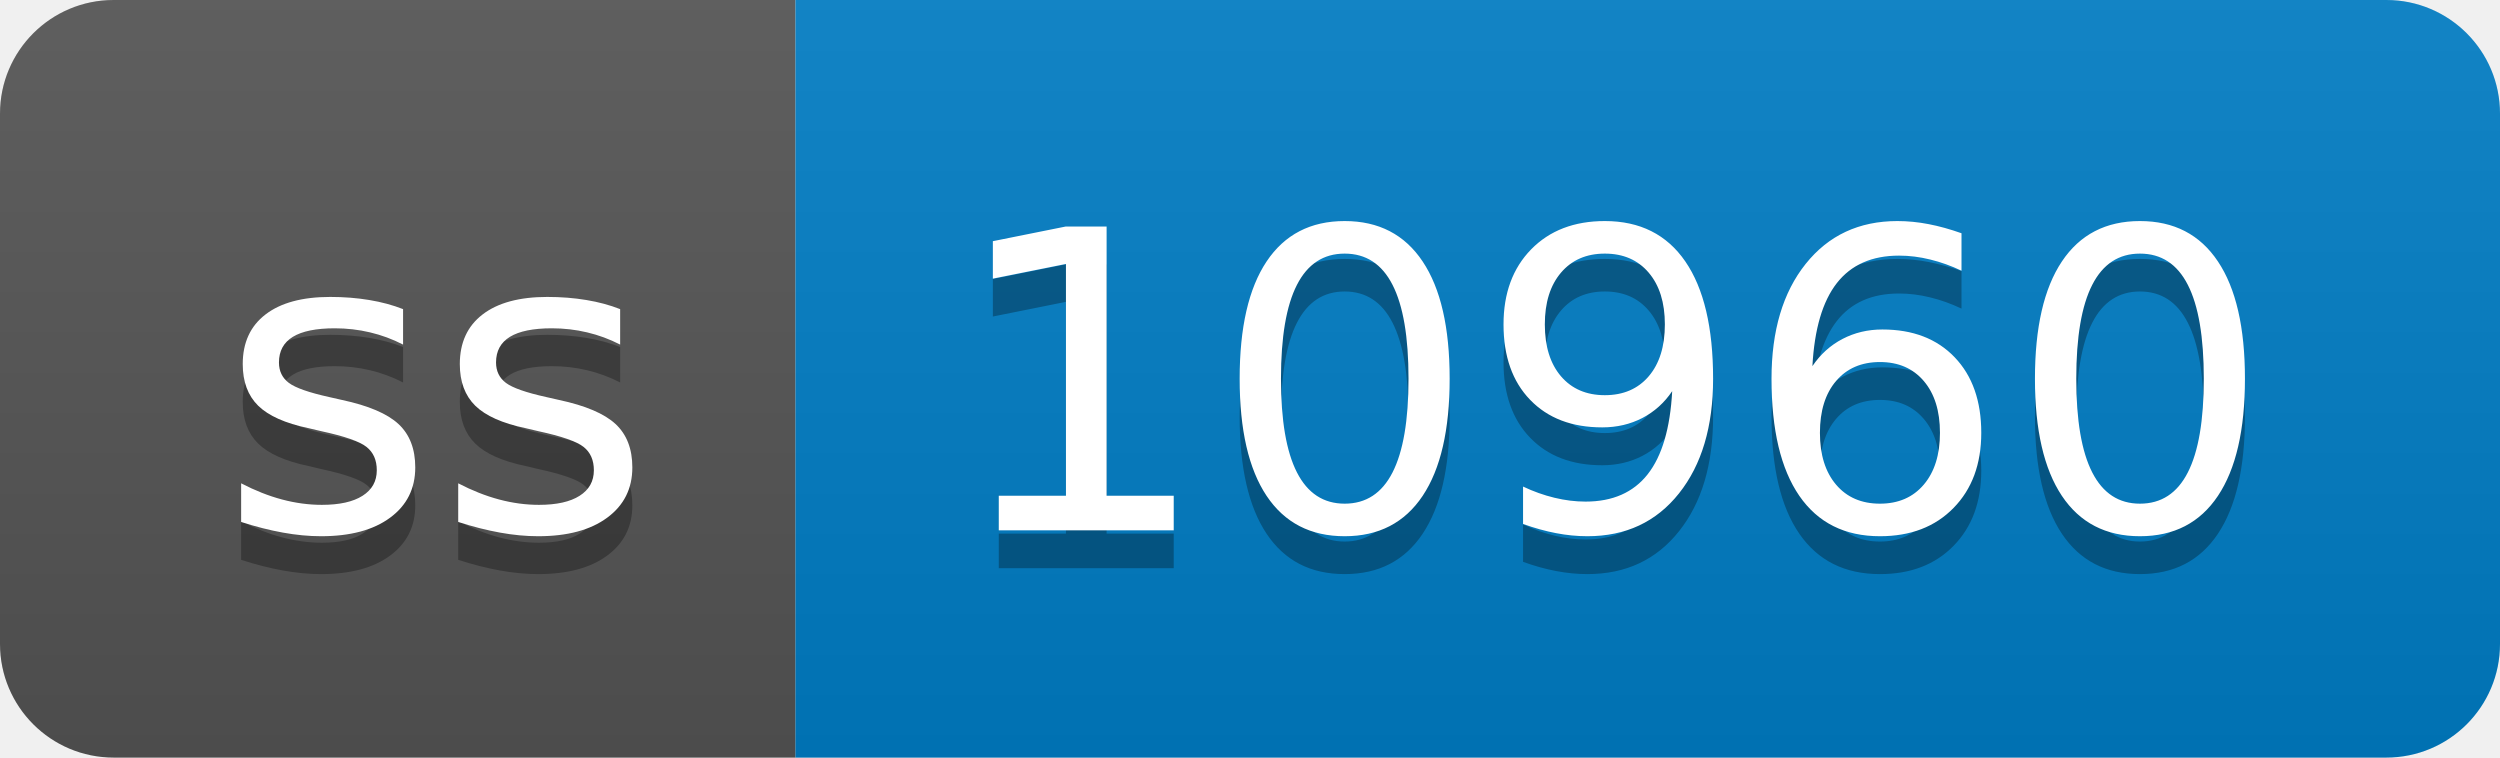
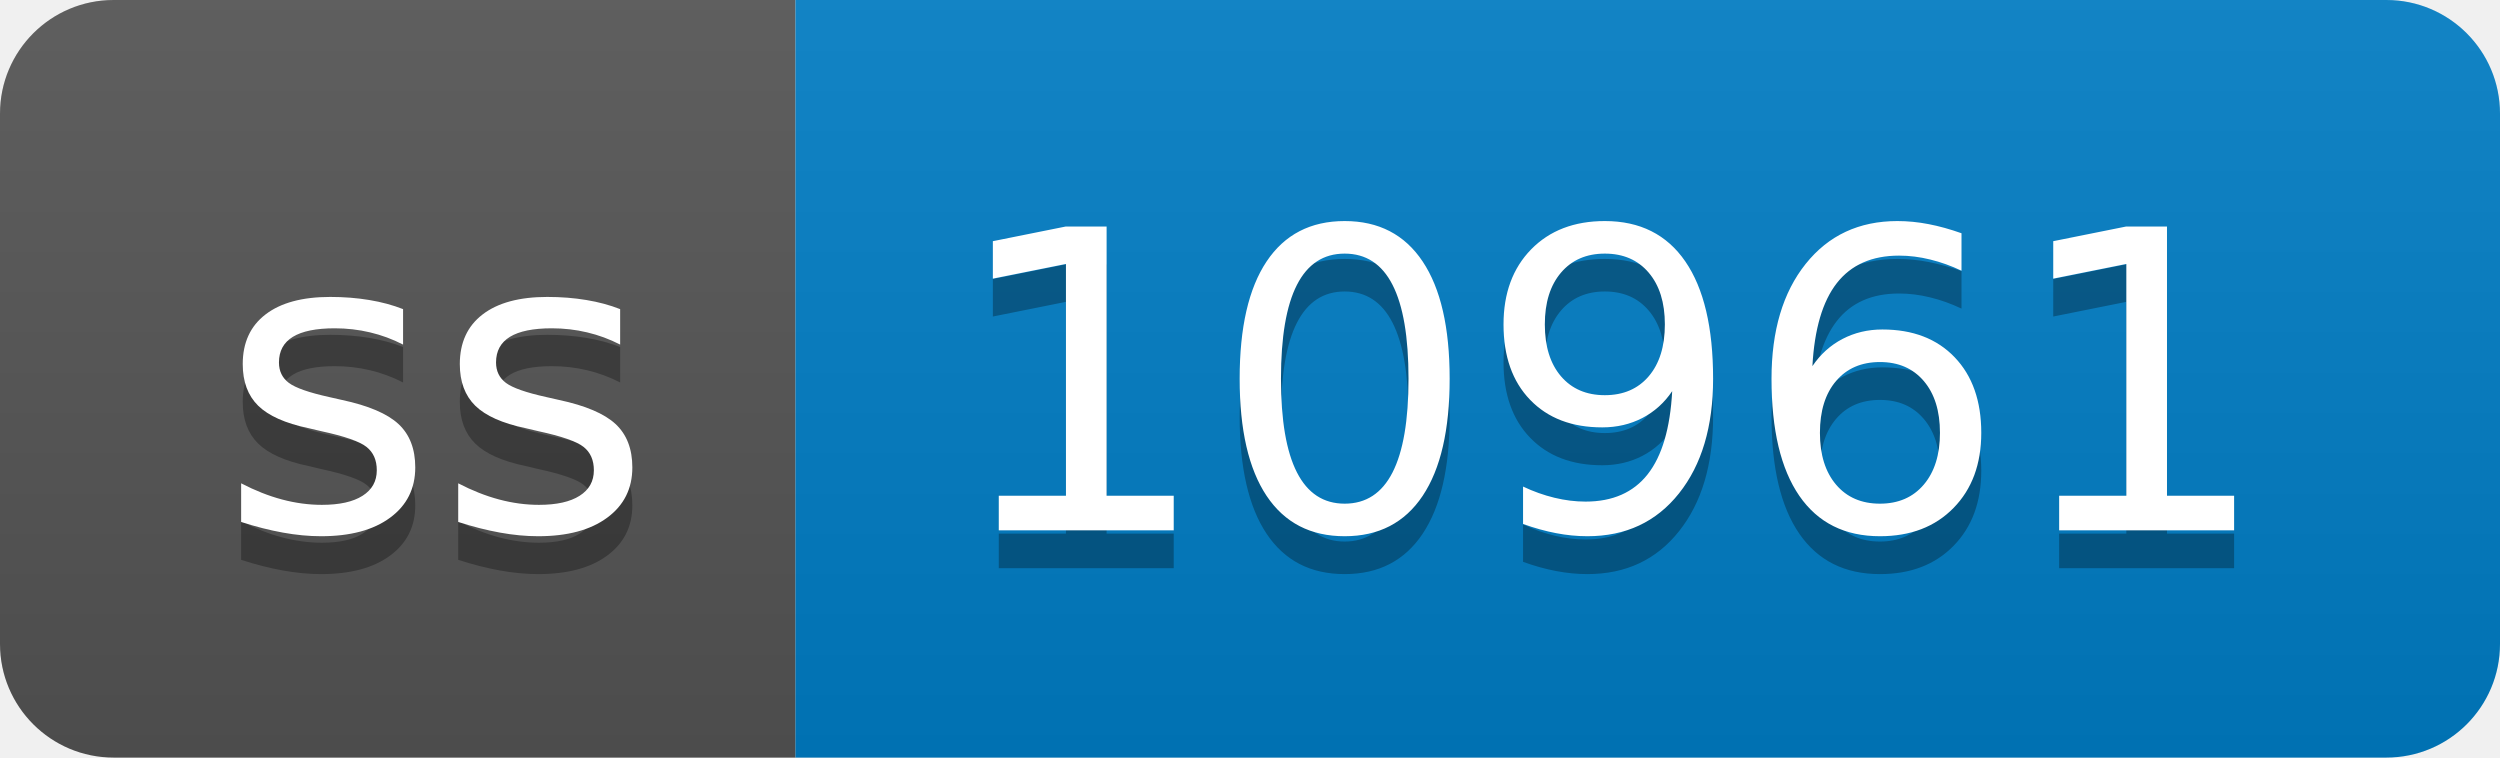
- <svg xmlns="http://www.w3.org/2000/svg" width="66" height="20" role="img" aria-label="ss: 10960">
+ <svg xmlns="http://www.w3.org/2000/svg" width="66" height="20" role="img" aria-label="ss: 10961">
  <linearGradient id="s" x2="0" y2="100%">
    <stop offset="0" stop-color="#bbb" stop-opacity=".1" />
    <stop offset="1" stop-opacity=".1" />
  </linearGradient>
  <clipPath id="r">
    <rect width="66" height="20" rx="3" fill="#fff" />
  </clipPath>
  <g clip-path="url(#r)">
    <rect width="21" height="20" fill="#555" />
    <rect x="21" width="45" height="20" fill="#007ec6" />
    <rect width="66" height="20" fill="url(#s)" />
  </g>
  <g fill="#fff" text-anchor="middle" font-family="Verdana,Geneva,DejaVu Sans,sans-serif" text-rendering="geometricPrecision" font-size="110">
    <text aria-hidden="true" x="115" y="150" fill="#010101" fill-opacity=".3" transform="scale(.1)" textLength="110">ss</text>
    <text x="115" y="140" transform="scale(.1)" fill="#fff" textLength="110">ss</text>
-     <text aria-hidden="true" x="425" y="150" fill="#010101" fill-opacity=".3" transform="scale(.1)" textLength="350">10960</text>
-     <text x="425" y="140" transform="scale(.1)" fill="#fff" textLength="350">10960</text>
+     <text aria-hidden="true" x="425" y="150" fill="#010101" fill-opacity=".3" transform="scale(.1)" textLength="350">10961</text>
+     <text x="425" y="140" transform="scale(.1)" fill="#fff" textLength="350">10961</text>
  </g>
</svg>
